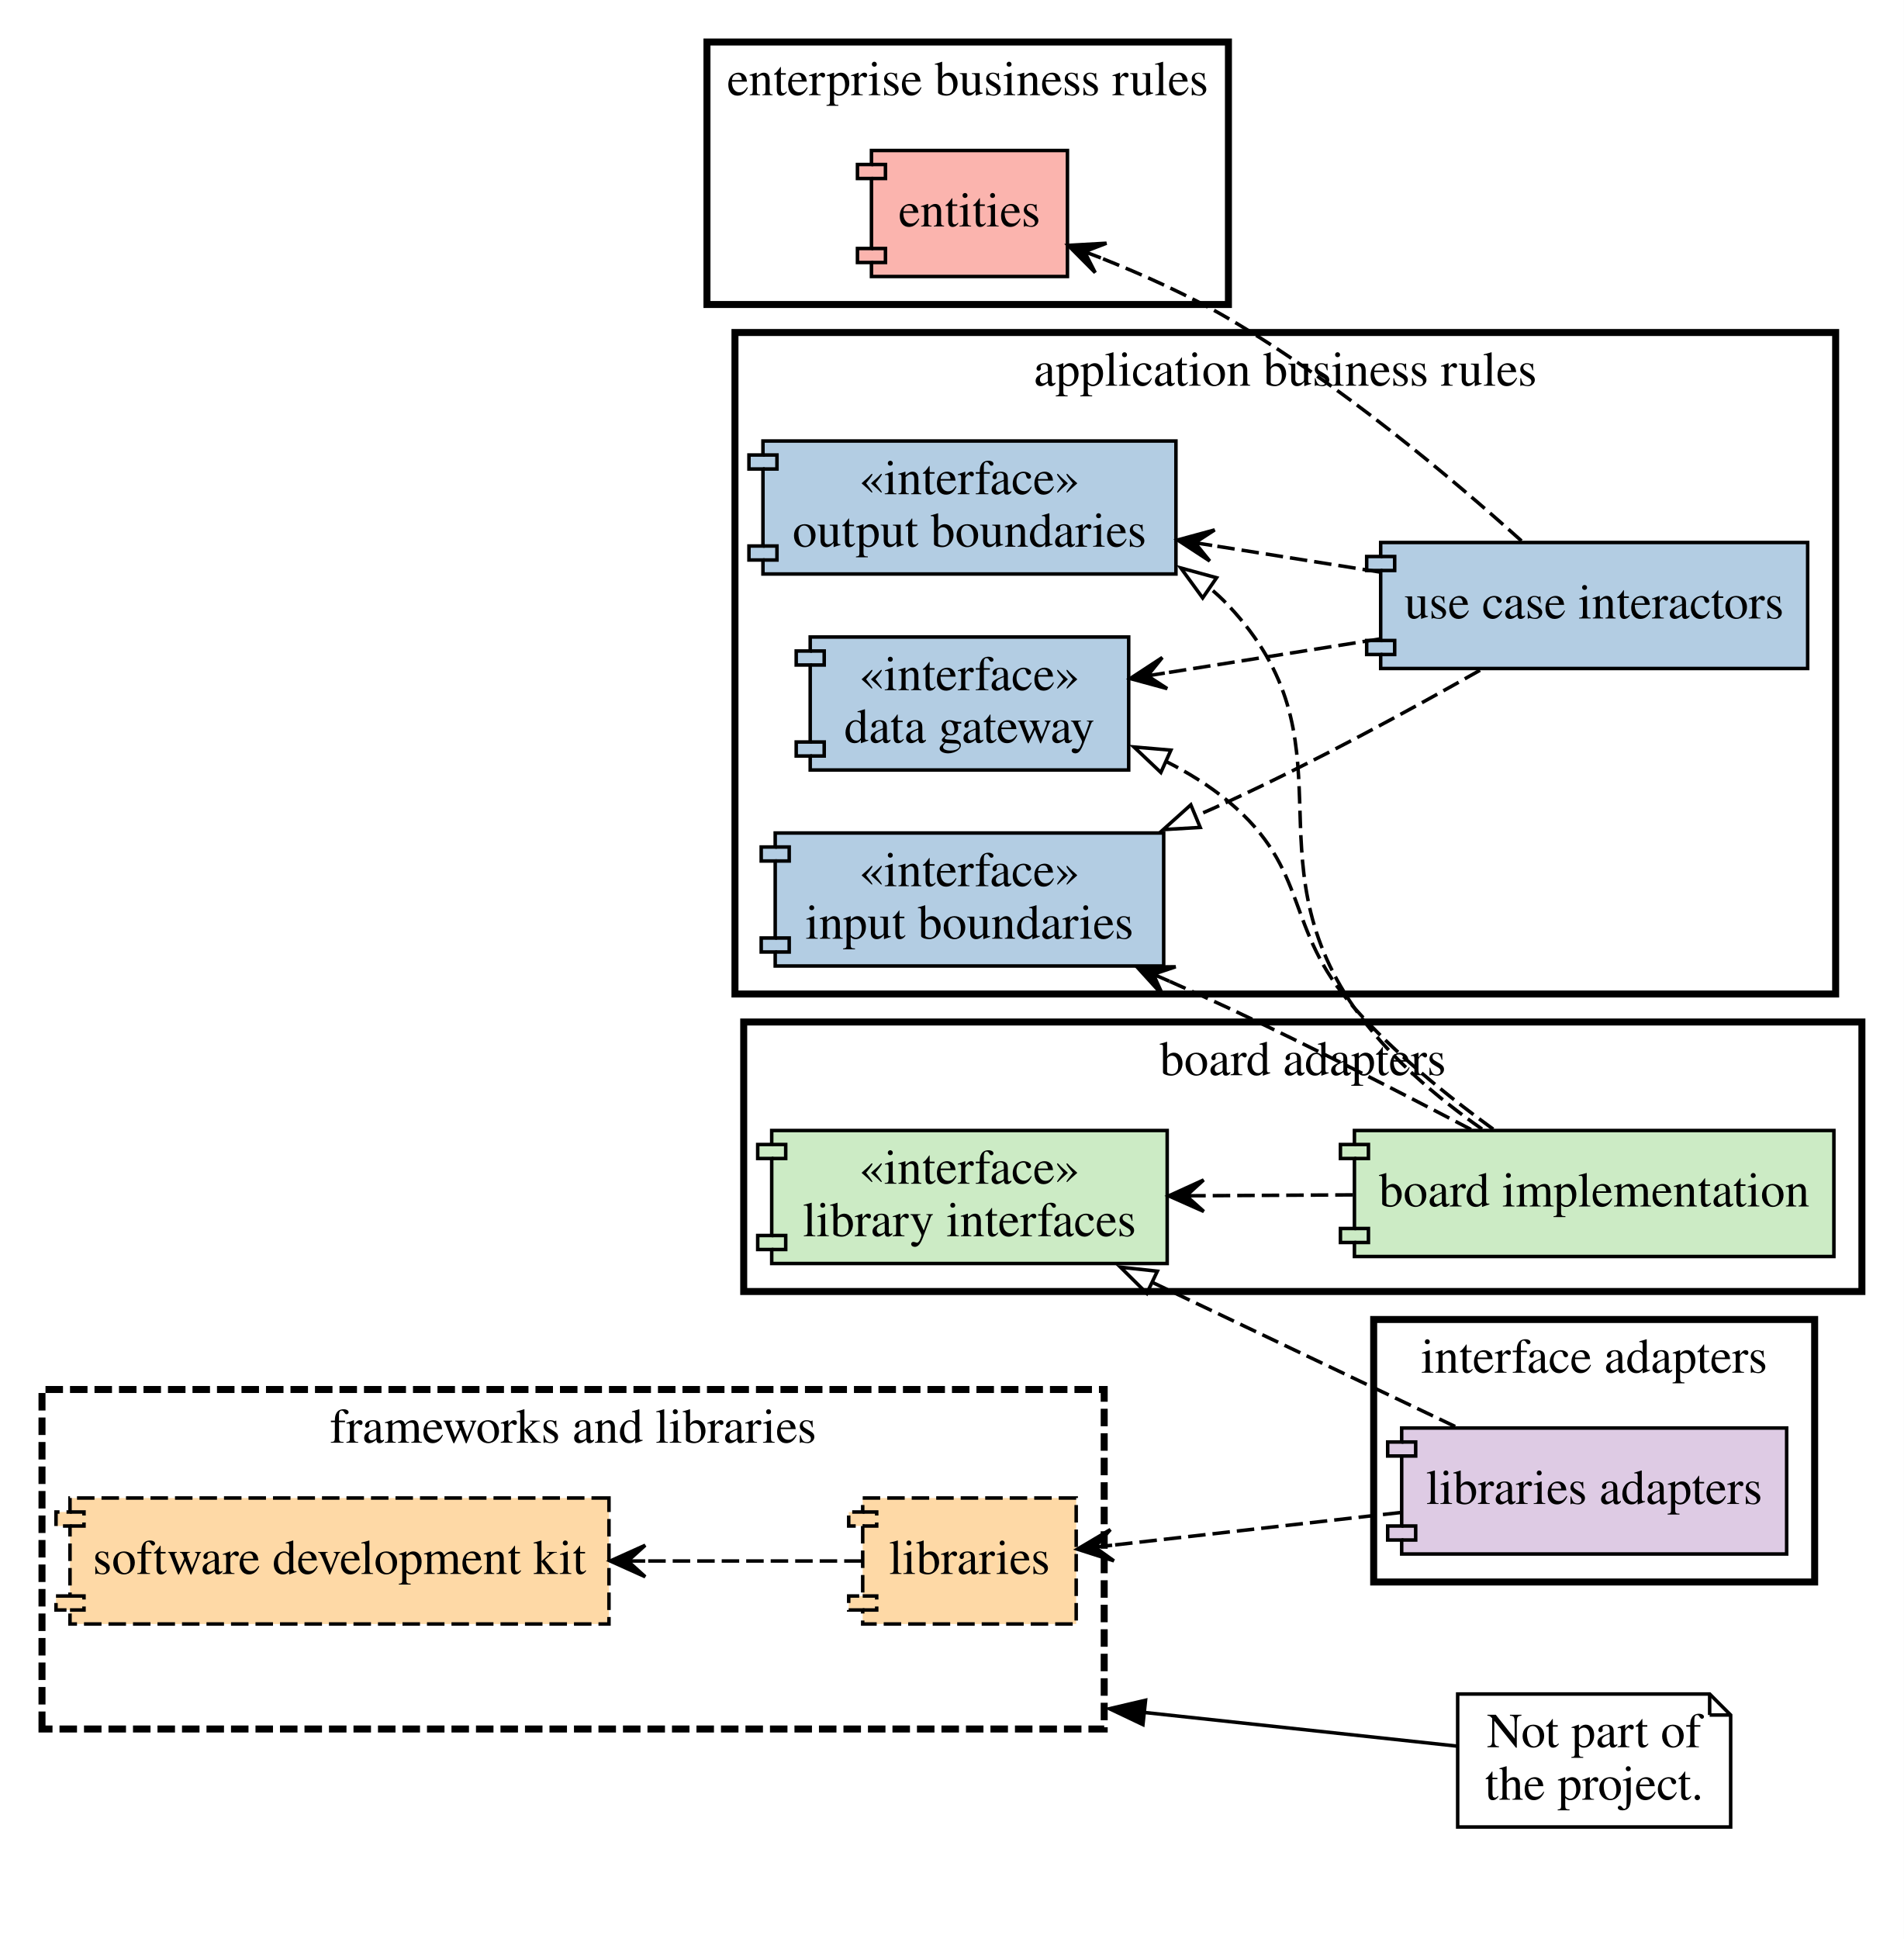
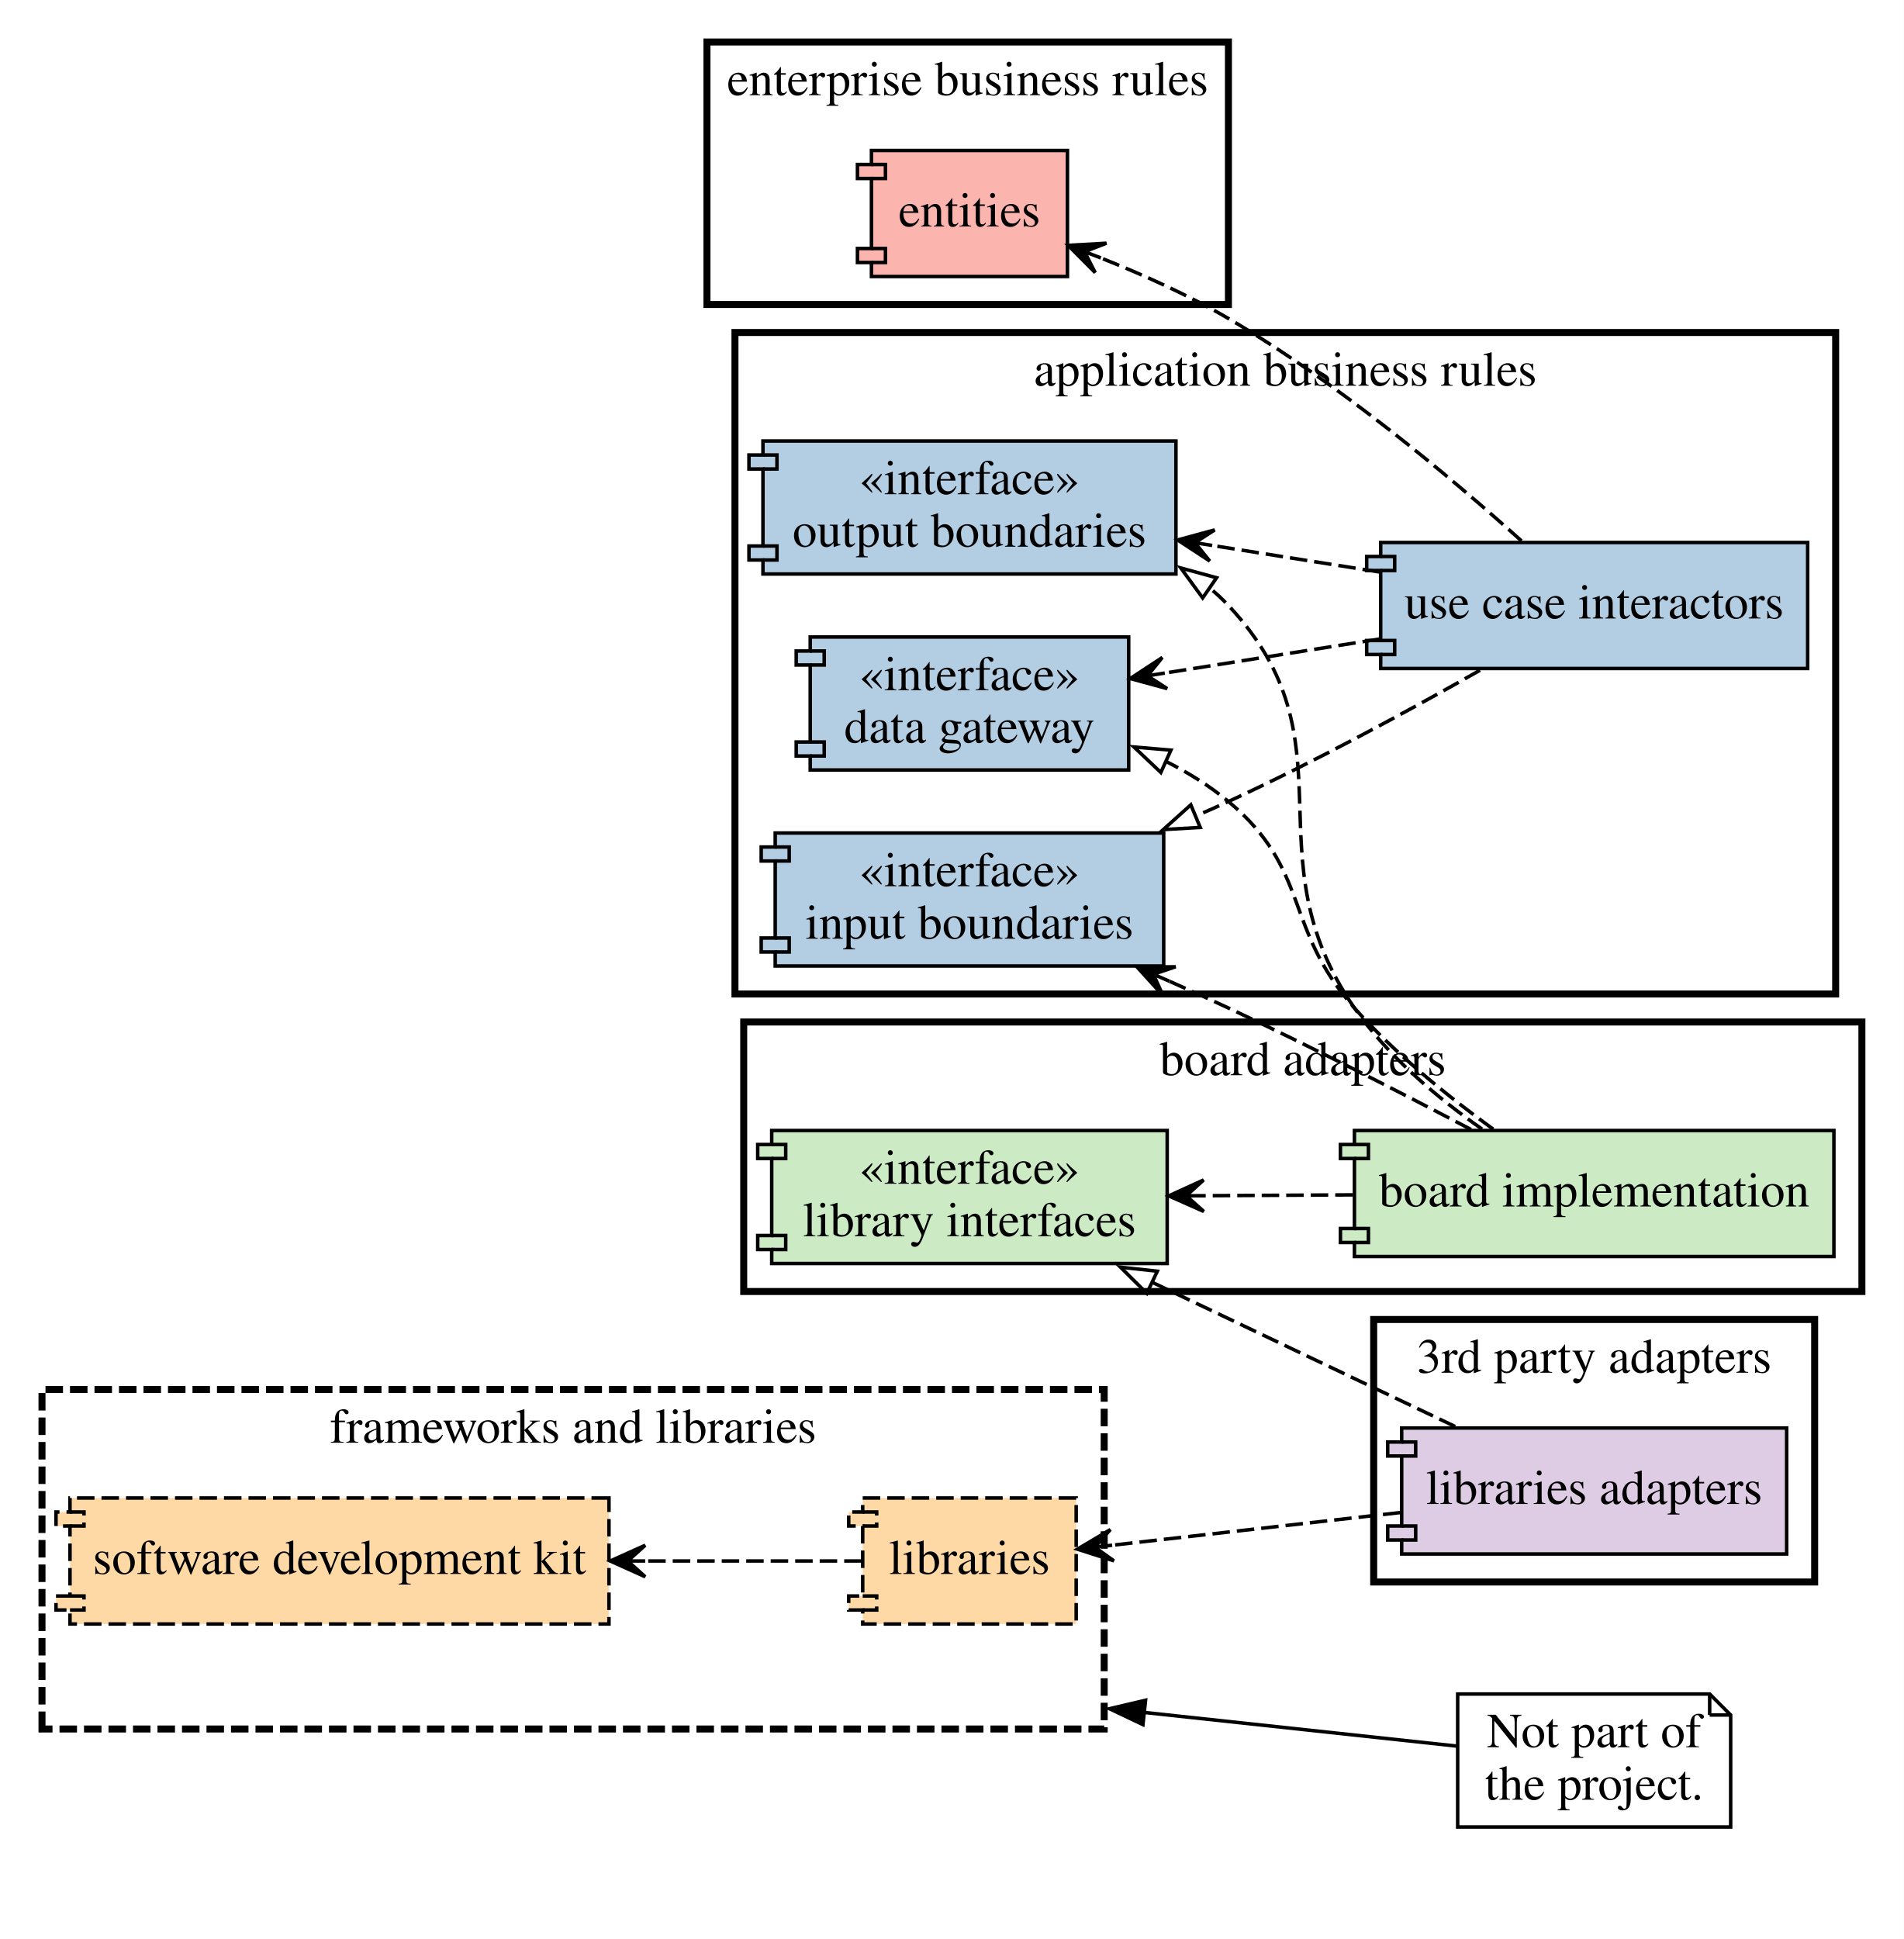
<svg xmlns="http://www.w3.org/2000/svg" width="544pt" height="554pt" viewBox="0.00 0.00 544.00 554.00">
  <g id="graph0" class="graph" transform="scale(1 1) rotate(0) translate(4 550)">
    <polygon fill="white" stroke="none" points="-4,4 -4,-550 540,-550 540,4 -4,4" />
    <g id="clust2" class="cluster">
      <polygon fill="none" stroke="black" stroke-width="2" points="206,-266 206,-455 520.5,-455 520.5,-266 206,-266" />
      <text text-anchor="middle" x="363.25" y="-439.8" font-family="Times,serif" font-size="14.00">application business rules</text>
    </g>
    <g id="clust4" class="cluster">
      <polygon fill="none" stroke="black" stroke-width="2" points="198,-463 198,-538 347,-538 347,-463 198,-463" />
      <text text-anchor="middle" x="272.5" y="-522.8" font-family="Times,serif" font-size="14.00">enterprise business rules</text>
    </g>
    <g id="clust6" class="cluster">
      <polygon fill="none" stroke="black" stroke-width="2" stroke-dasharray="5,2" points="8,-56 8,-153 311.5,-153 311.5,-56 8,-56" />
      <text text-anchor="middle" x="159.75" y="-137.8" font-family="Times,serif" font-size="14.00">frameworks and libraries</text>
    </g>
    <g id="clust9" class="cluster">
      <polygon fill="none" stroke="black" stroke-width="2" points="388.5,-98 388.5,-173 514.5,-173 514.5,-98 388.5,-98" />
-       <text text-anchor="middle" x="451.5" y="-157.8" font-family="Times,serif" font-size="14.00">interface adapters</text>
+       <text text-anchor="middle" x="451.5" y="-157.8" font-family="Times,serif" font-size="14.00">3rd party adapters</text>
    </g>
    <g id="clust11" class="cluster">
      <polygon fill="none" stroke="black" stroke-width="2" points="208.5,-181 208.5,-258 528,-258 528,-181 208.5,-181" />
      <text text-anchor="middle" x="368.25" y="-242.8" font-family="Times,serif" font-size="14.00">board adapters</text>
    </g>
    <g id="clust7" class="cluster">
</g>
    <g id="node1" class="node">
      <polygon fill="#b3cde3" stroke="black" points="332,-424 214,-424 214,-420 210,-420 210,-416 214,-416 214,-394 210,-394 210,-390 214,-390 214,-386 332,-386 332,-424" />
      <polyline fill="none" stroke="black" points="214,-420 218,-420 218,-416 214,-416" />
      <polyline fill="none" stroke="black" points="214,-394 218,-394 218,-390 214,-390" />
      <text text-anchor="middle" x="273" y="-408.8" font-family="Times,serif" font-size="14.00">«interface»</text>
      <text text-anchor="middle" x="273" y="-393.8" font-family="Times,serif" font-size="14.00"> output boundaries</text>
    </g>
    <g id="node2" class="node">
      <polygon fill="#b3cde3" stroke="black" points="512.5,-395 390.5,-395 390.5,-391 386.5,-391 386.5,-387 390.5,-387 390.5,-367 386.5,-367 386.5,-363 390.5,-363 390.5,-359 512.5,-359 512.5,-395" />
      <polyline fill="none" stroke="black" points="390.5,-391 394.5,-391 394.5,-387 390.5,-387" />
      <polyline fill="none" stroke="black" points="390.5,-367 394.5,-367 394.5,-363 390.5,-363" />
      <text text-anchor="middle" x="451.5" y="-373.3" font-family="Times,serif" font-size="14.00">use case interactors</text>
    </g>
    <g id="edge3" class="edge">
      <path fill="none" stroke="black" stroke-dasharray="5,2" d="M390.25,-386.56C374.79,-389.01 358.04,-391.67 342.21,-394.18" />
      <polygon fill="black" stroke="black" points="332.48,-395.72 341.66,-389.71 337.42,-394.94 342.36,-394.16 342.36,-394.16 342.36,-394.16 337.42,-394.94 343.07,-398.6 332.48,-395.72 332.48,-395.72" />
    </g>
    <g id="node3" class="node">
      <polygon fill="#b3cde3" stroke="black" points="328.5,-312 217.5,-312 217.5,-308 213.5,-308 213.5,-304 217.5,-304 217.5,-282 213.5,-282 213.5,-278 217.5,-278 217.5,-274 328.5,-274 328.5,-312" />
      <polyline fill="none" stroke="black" points="217.5,-308 221.5,-308 221.5,-304 217.5,-304" />
      <polyline fill="none" stroke="black" points="217.5,-282 221.5,-282 221.5,-278 217.5,-278" />
      <text text-anchor="middle" x="273" y="-296.8" font-family="Times,serif" font-size="14.00">«interface»</text>
      <text text-anchor="middle" x="273" y="-281.8" font-family="Times,serif" font-size="14.00"> input boundaries</text>
    </g>
    <g id="edge9" class="edge">
      <path fill="none" stroke="black" stroke-dasharray="5,2" d="M418.88,-358.5C398.66,-347.03 371.69,-332.35 347,-321 343.89,-319.57 340.69,-318.15 337.44,-316.76" />
      <polygon fill="none" stroke="black" points="338.94,-313.59 328.37,-312.97 336.25,-320.05 338.94,-313.59" />
    </g>
    <g id="node4" class="node">
      <polygon fill="#b3cde3" stroke="black" points="318.5,-368 227.5,-368 227.5,-364 223.5,-364 223.5,-360 227.5,-360 227.5,-338 223.5,-338 223.5,-334 227.5,-334 227.5,-330 318.5,-330 318.5,-368" />
      <polyline fill="none" stroke="black" points="227.5,-364 231.5,-364 231.5,-360 227.5,-360" />
      <polyline fill="none" stroke="black" points="227.5,-338 231.5,-338 231.5,-334 227.5,-334" />
      <text text-anchor="middle" x="273" y="-352.8" font-family="Times,serif" font-size="14.00">«interface»</text>
      <text text-anchor="middle" x="273" y="-337.8" font-family="Times,serif" font-size="14.00"> data gateway</text>
    </g>
    <g id="edge6" class="edge">
      <path fill="none" stroke="black" stroke-dasharray="5,2" d="M390.25,-367.44C370.26,-364.27 348.13,-360.76 328.59,-357.66" />
      <polygon fill="black" stroke="black" points="318.93,-356.13 329.51,-353.25 323.87,-356.91 328.81,-357.7 328.81,-357.7 328.81,-357.7 323.87,-356.91 328.1,-362.14 318.93,-356.13 318.93,-356.13" />
    </g>
    <g id="node5" class="node">
      <polygon fill="#fbb4ae" stroke="black" points="301,-507 245,-507 245,-503 241,-503 241,-499 245,-499 245,-479 241,-479 241,-475 245,-475 245,-471 301,-471 301,-507" />
      <polyline fill="none" stroke="black" points="245,-503 249,-503 249,-499 245,-499" />
      <polyline fill="none" stroke="black" points="245,-479 249,-479 249,-475 245,-475" />
      <text text-anchor="middle" x="273" y="-485.3" font-family="Times,serif" font-size="14.00">entities</text>
    </g>
    <g id="edge2" class="edge">
      <path fill="none" stroke="black" stroke-dasharray="5,2" d="M430.73,-395.46C410.76,-413.4 378.45,-440.57 347,-459 335.62,-465.67 322.47,-471.56 310.5,-476.32" />
      <polygon fill="black" stroke="black" points="301.21,-479.89 308.93,-472.11 305.88,-478.1 310.54,-476.31 310.54,-476.31 310.54,-476.31 305.88,-478.1 312.16,-480.51 301.21,-479.89 301.21,-479.89" />
    </g>
    <g id="node7" class="node">
      <polygon fill="#fed9a6" stroke="black" stroke-dasharray="5,2" points="170,-122 16,-122 16,-118 12,-118 12,-114 16,-114 16,-94 12,-94 12,-90 16,-90 16,-86 170,-86 170,-122" />
      <polyline fill="none" stroke="black" stroke-dasharray="5,2" points="16,-118 20,-118 20,-114 16,-114" />
      <polyline fill="none" stroke="black" stroke-dasharray="5,2" points="16,-94 20,-94 20,-90 16,-90" />
      <text text-anchor="middle" x="93" y="-100.3" font-family="Times,serif" font-size="14.00">software development kit</text>
    </g>
    <g id="node8" class="node">
      <polygon fill="#fed9a6" stroke="black" stroke-dasharray="5,2" points="303.5,-122 242.5,-122 242.5,-118 238.5,-118 238.5,-114 242.5,-114 242.5,-94 238.5,-94 238.5,-90 242.5,-90 242.5,-86 303.5,-86 303.5,-122" />
      <polyline fill="none" stroke="black" stroke-dasharray="5,2" points="242.5,-118 246.5,-118 246.5,-114 242.5,-114" />
      <polyline fill="none" stroke="black" stroke-dasharray="5,2" points="242.5,-94 246.5,-94 246.5,-90 242.5,-90" />
      <text text-anchor="middle" x="273" y="-100.3" font-family="Times,serif" font-size="14.00">libraries</text>
    </g>
    <g id="edge7" class="edge">
      <path fill="none" stroke="black" stroke-dasharray="5,2" d="M242.21,-104C225.05,-104 202.52,-104 180.23,-104" />
      <polygon fill="black" stroke="black" points="170.36,-104 180.36,-99.5 175.36,-104 180.36,-104 180.36,-104 180.36,-104 175.36,-104 180.36,-108.5 170.36,-104 170.36,-104" />
    </g>
    <g id="node9" class="node">
      <polygon fill="none" stroke="black" points="484.5,-66 412.5,-66 412.5,-28 490.5,-28 490.5,-60 484.5,-66" />
      <polyline fill="none" stroke="black" points="484.5,-66 484.5,-60" />
      <polyline fill="none" stroke="black" points="490.5,-60 484.5,-60" />
      <text text-anchor="middle" x="451.5" y="-50.8" font-family="Times,serif" font-size="14.00">Not part of</text>
      <text text-anchor="middle" x="451.5" y="-35.8" font-family="Times,serif" font-size="14.00">the project.</text>
    </g>
    <g id="edge1" class="edge">
      <path fill="none" stroke="black" d="M412.2,-51.12C385.97,-53.95 350.96,-57.72 322.74,-60.75" />
      <polygon fill="black" stroke="black" points="322.57,-57.25 313,-61.8 323.32,-64.21 322.57,-57.25" />
    </g>
    <g id="node10" class="node">
      <polygon fill="#decbe4" stroke="black" points="506.5,-142 396.5,-142 396.5,-138 392.5,-138 392.5,-134 396.5,-134 396.5,-114 392.5,-114 392.5,-110 396.5,-110 396.5,-106 506.5,-106 506.5,-142" />
      <polyline fill="none" stroke="black" points="396.5,-138 400.5,-138 400.5,-134 396.5,-134" />
      <polyline fill="none" stroke="black" points="396.5,-114 400.5,-114 400.5,-110 396.5,-110" />
      <text text-anchor="middle" x="451.5" y="-120.3" font-family="Times,serif" font-size="14.00">libraries adapters</text>
    </g>
    <g id="edge8" class="edge">
      <path fill="none" stroke="black" stroke-dasharray="5,2" d="M396.1,-117.84C369.4,-114.81 337.81,-111.23 313.46,-108.47" />
      <polygon fill="black" stroke="black" points="303.84,-107.38 314.28,-104.04 308.81,-107.94 313.77,-108.51 313.77,-108.51 313.77,-108.51 308.81,-107.94 313.27,-112.98 303.84,-107.38 303.84,-107.38" />
    </g>
    <g id="node11" class="node">
      <polygon fill="#ccebc5" stroke="black" points="329.5,-227 216.5,-227 216.5,-223 212.5,-223 212.5,-219 216.5,-219 216.5,-197 212.5,-197 212.5,-193 216.5,-193 216.5,-189 329.5,-189 329.5,-227" />
      <polyline fill="none" stroke="black" points="216.5,-223 220.5,-223 220.5,-219 216.5,-219" />
      <polyline fill="none" stroke="black" points="216.5,-197 220.5,-197 220.5,-193 216.5,-193" />
      <text text-anchor="middle" x="273" y="-211.8" font-family="Times,serif" font-size="14.00">«interface»</text>
      <text text-anchor="middle" x="273" y="-196.8" font-family="Times,serif" font-size="14.00"> library interfaces</text>
    </g>
    <g id="edge11" class="edge">
      <path fill="none" stroke="black" stroke-dasharray="5,2" d="M411.77,-142.43C386.3,-154.55 352.7,-170.54 325.06,-183.7" />
      <polygon fill="none" stroke="black" points="323.68,-180.48 316.16,-187.94 326.69,-186.8 323.68,-180.48" />
    </g>
    <g id="node12" class="node">
      <polygon fill="#ccebc5" stroke="black" points="520,-227 383,-227 383,-223 379,-223 379,-219 383,-219 383,-199 379,-199 379,-195 383,-195 383,-191 520,-191 520,-227" />
      <polyline fill="none" stroke="black" points="383,-223 387,-223 387,-219 383,-219" />
      <polyline fill="none" stroke="black" points="383,-199 387,-199 387,-195 383,-195" />
      <text text-anchor="middle" x="451.5" y="-205.3" font-family="Times,serif" font-size="14.00">board implementation</text>
    </g>
    <g id="edge10" class="edge">
      <path fill="none" stroke="black" stroke-dasharray="5,2" d="M419.45,-227.41C406.59,-236.41 392.48,-248.27 383,-262 352.57,-306.07 383.66,-337.96 347,-377 345.26,-378.85 343.39,-380.58 341.41,-382.19" />
      <polygon fill="none" stroke="black" points="339.64,-379.16 333.39,-387.72 343.61,-384.93 339.64,-379.16" />
    </g>
    <g id="edge4" class="edge">
      <path fill="none" stroke="black" stroke-dasharray="5,2" d="M416.31,-227.29C396.28,-237.8 370.41,-251.05 347,-262 341.52,-264.56 335.76,-267.16 329.99,-269.71" />
      <polygon fill="black" stroke="black" points="320.95,-273.65 328.32,-265.53 325.54,-271.65 330.12,-269.65 330.12,-269.65 330.12,-269.65 325.54,-271.65 331.92,-273.78 320.95,-273.65 320.95,-273.65" />
    </g>
    <g id="edge12" class="edge">
      <path fill="none" stroke="black" stroke-dasharray="5,2" d="M422.65,-227.38C409.67,-236.78 394.58,-248.97 383,-262 362.6,-284.96 370.6,-301.34 347,-321 341.59,-325.5 335.38,-329.33 328.92,-332.57" />
      <polygon fill="none" stroke="black" points="327.69,-329.29 320,-336.58 330.56,-335.67 327.69,-329.29" />
    </g>
    <g id="edge5" class="edge">
      <path fill="none" stroke="black" stroke-dasharray="5,2" d="M382.51,-208.61C368.53,-208.54 353.82,-208.45 339.91,-208.37" />
      <polygon fill="black" stroke="black" points="329.94,-208.32 339.96,-203.87 334.94,-208.35 339.94,-208.37 339.94,-208.37 339.94,-208.37 334.94,-208.35 339.91,-212.87 329.94,-208.32 329.94,-208.32" />
    </g>
  </g>
</svg>
